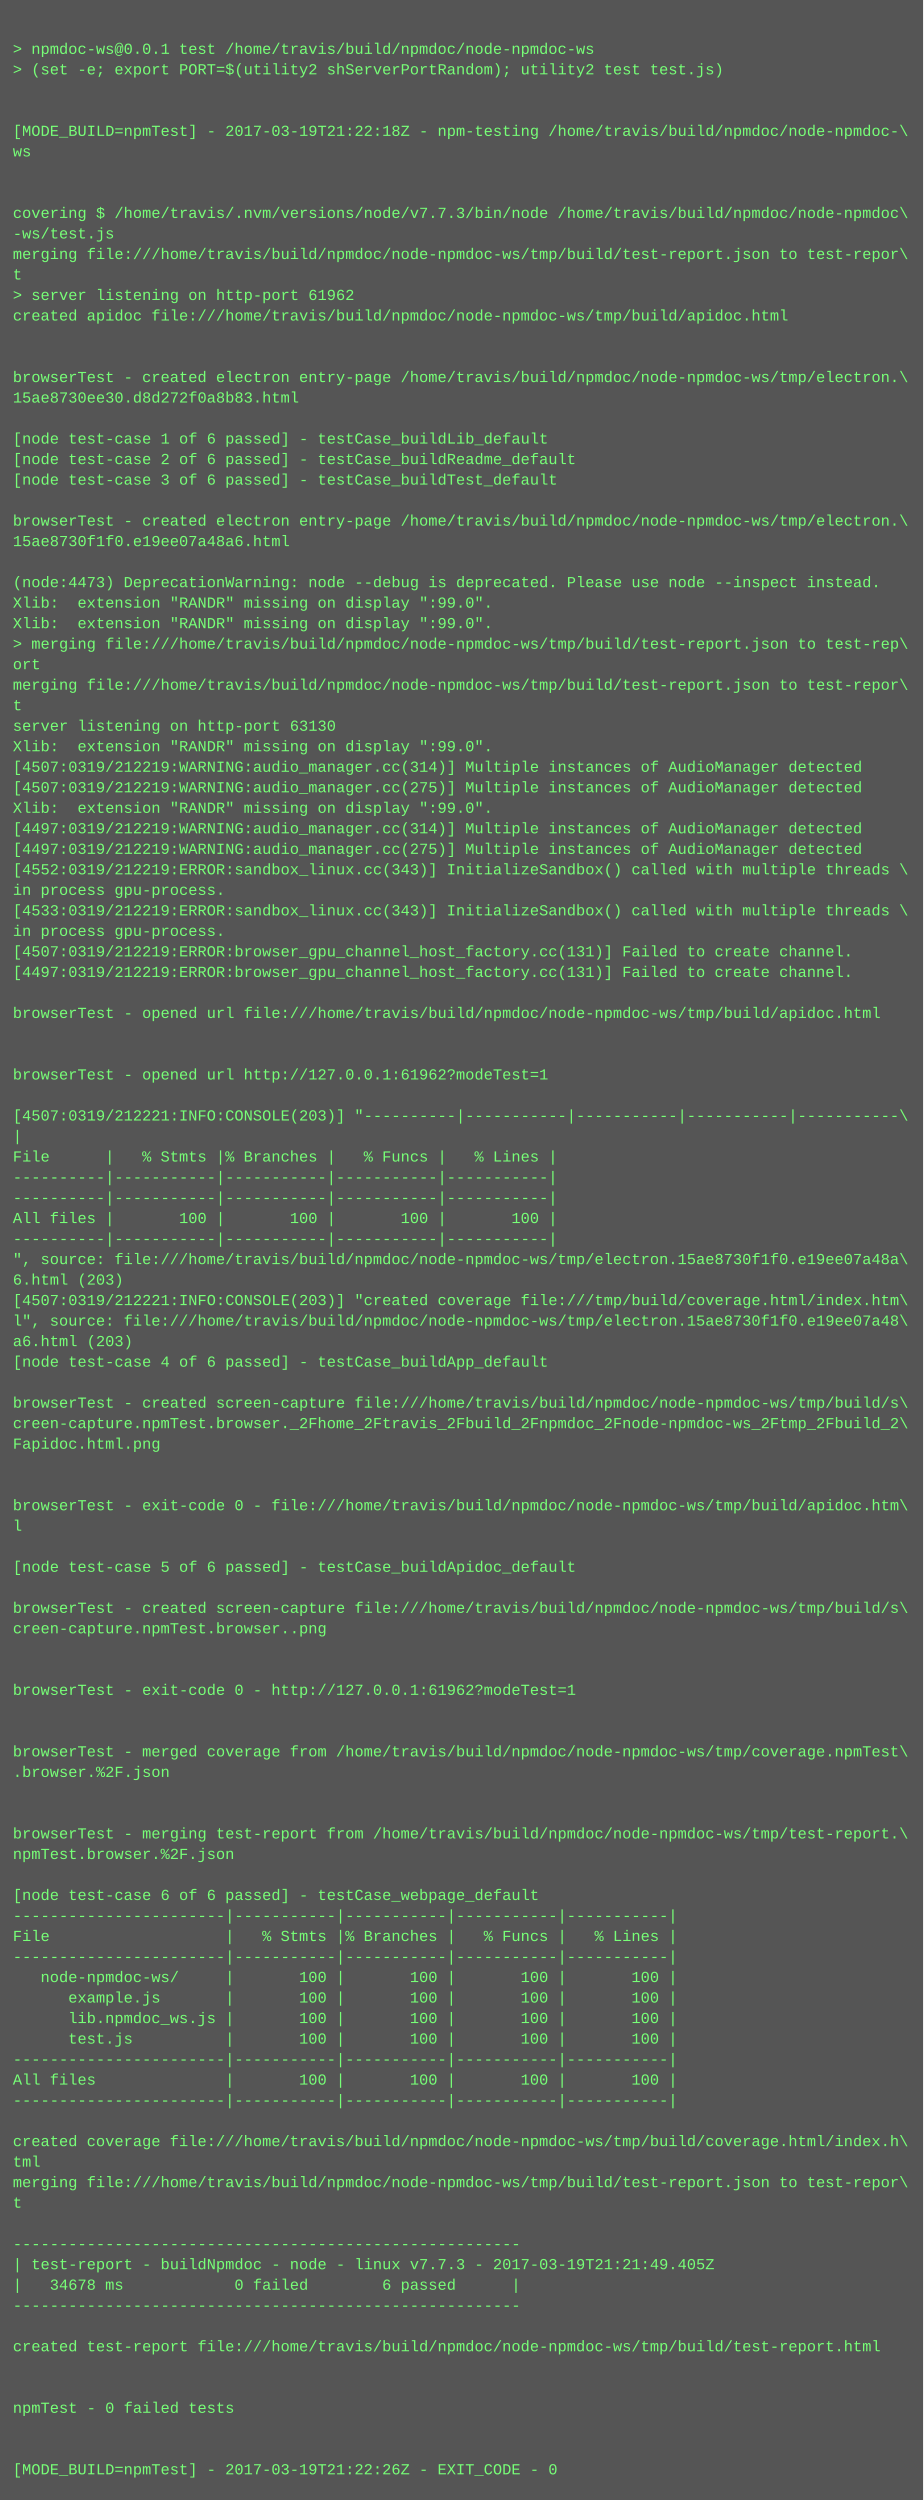
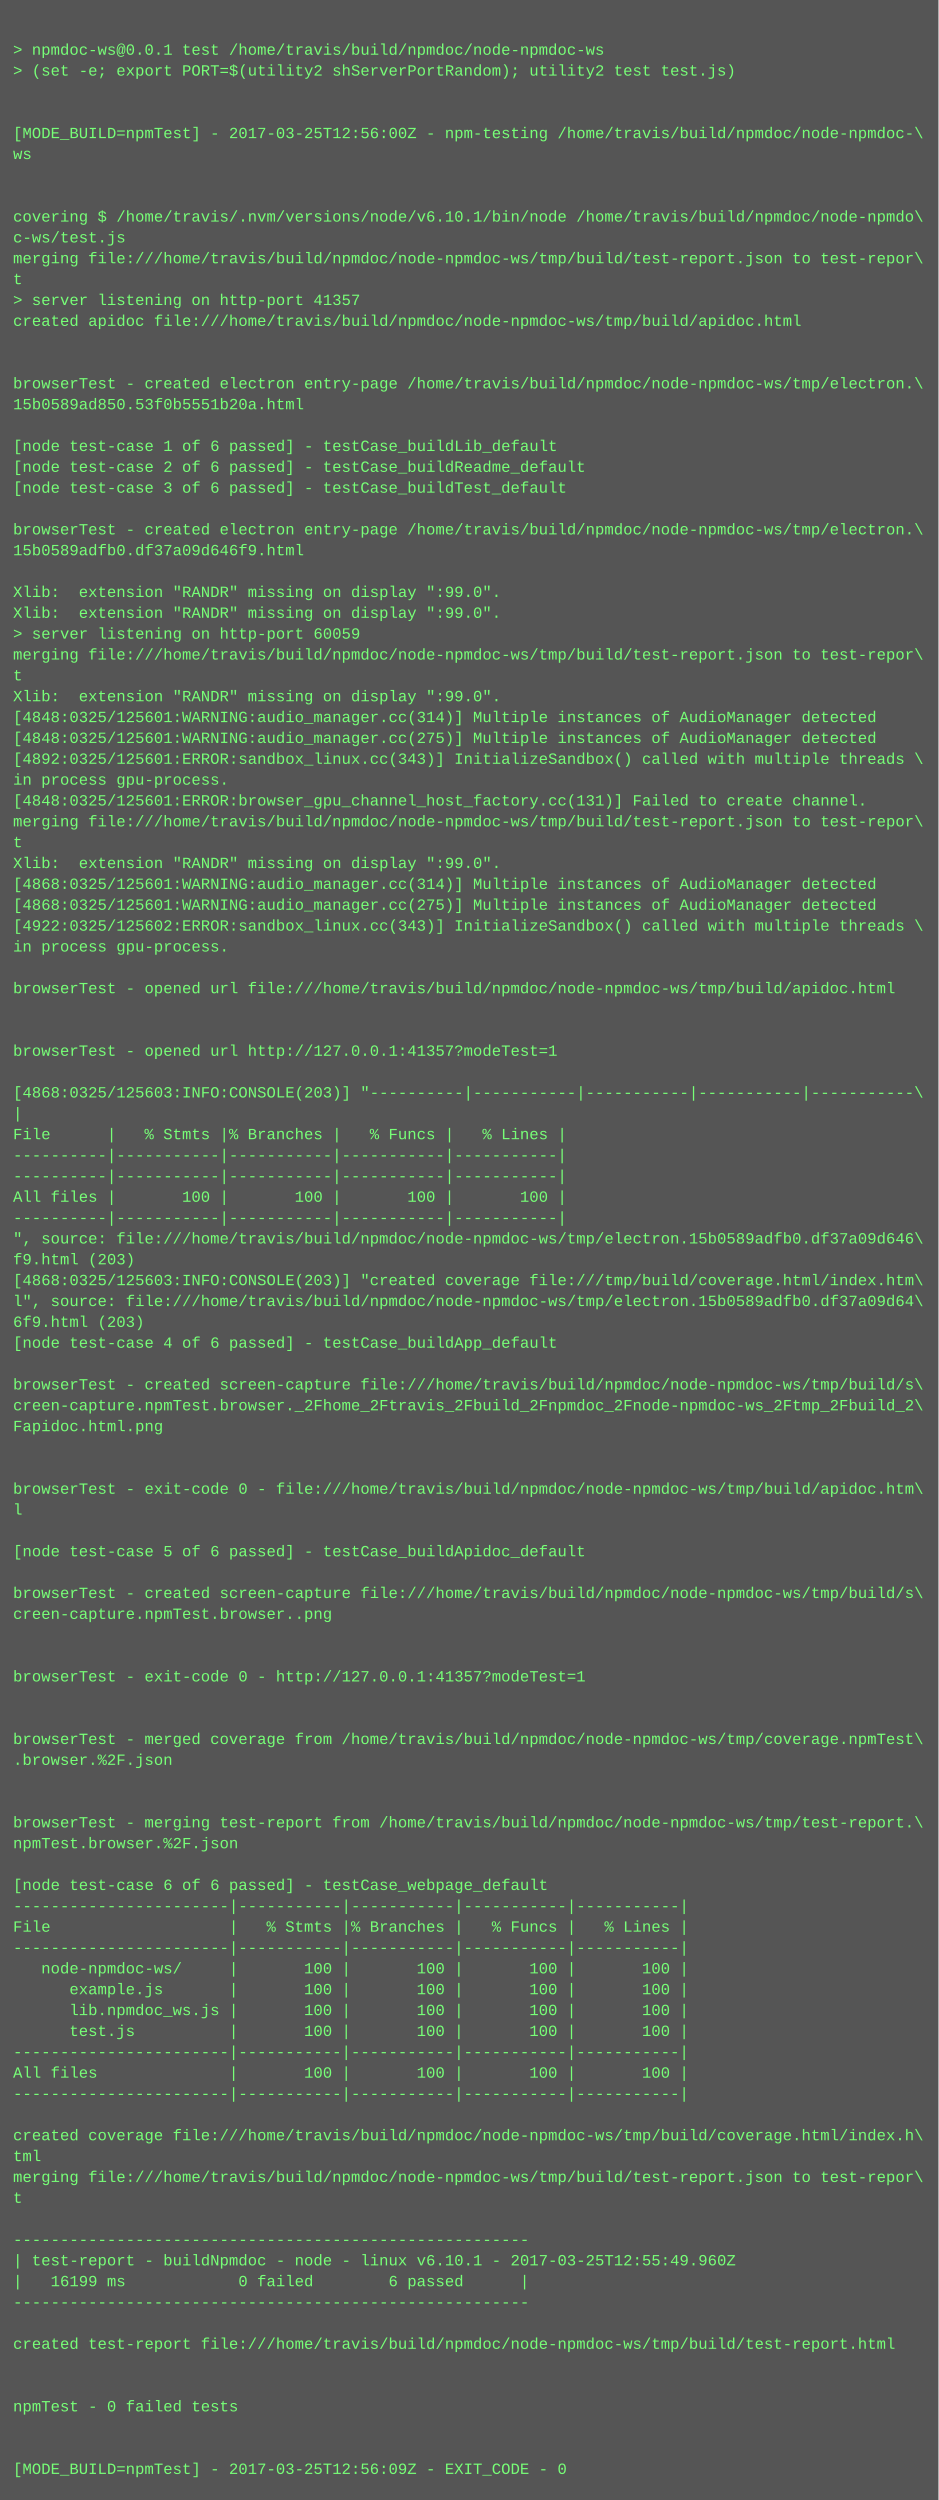
- <svg xmlns="http://www.w3.org/2000/svg" height="1950" width="720">
-   <rect height="1950" fill="#555" width="720" />
+ <svg xmlns="http://www.w3.org/2000/svg" height="1918" width="720">
+   <rect height="1918" fill="#555" width="720" />
  <text fill="#7f7" font-family="Courier New" font-size="12" xml:space="preserve">
    <tspan x="10" y="26" />
    <tspan x="10" y="42">&gt; npmdoc-ws@0.0.1 test /home/travis/build/npmdoc/node-npmdoc-ws</tspan>
    <tspan x="10" y="58">&gt; (set -e; export PORT=$(utility2 shServerPortRandom); utility2 test test.js)</tspan>
    <tspan x="10" y="74" />
    <tspan x="10" y="90" />
-     <tspan x="10" y="106">[MODE_BUILD=npmTest] - 2017-03-19T21:22:18Z - npm-testing /home/travis/build/npmdoc/node-npmdoc-\</tspan>
+     <tspan x="10" y="106">[MODE_BUILD=npmTest] - 2017-03-25T12:56:00Z - npm-testing /home/travis/build/npmdoc/node-npmdoc-\</tspan>
    <tspan x="10" y="122">ws</tspan>
    <tspan x="10" y="138" />
    <tspan x="10" y="154" />
-     <tspan x="10" y="170">covering $ /home/travis/.nvm/versions/node/v7.7.3/bin/node /home/travis/build/npmdoc/node-npmdoc\</tspan>
-     <tspan x="10" y="186">-ws/test.js</tspan>
+     <tspan x="10" y="170">covering $ /home/travis/.nvm/versions/node/v6.10.1/bin/node /home/travis/build/npmdoc/node-npmdo\</tspan>
+     <tspan x="10" y="186">c-ws/test.js</tspan>
    <tspan x="10" y="202">merging file:///home/travis/build/npmdoc/node-npmdoc-ws/tmp/build/test-report.json to test-repor\</tspan>
    <tspan x="10" y="218">t</tspan>
-     <tspan x="10" y="234">&gt; server listening on http-port 61962</tspan>
+     <tspan x="10" y="234">&gt; server listening on http-port 41357</tspan>
    <tspan x="10" y="250">created apidoc file:///home/travis/build/npmdoc/node-npmdoc-ws/tmp/build/apidoc.html</tspan>
    <tspan x="10" y="266" />
    <tspan x="10" y="282" />
    <tspan x="10" y="298">browserTest - created electron entry-page /home/travis/build/npmdoc/node-npmdoc-ws/tmp/electron.\</tspan>
-     <tspan x="10" y="314">15ae8730ee30.d8d272f0a8b83.html</tspan>
+     <tspan x="10" y="314">15b0589ad850.53f0b5551b20a.html</tspan>
    <tspan x="10" y="330" />
    <tspan x="10" y="346">[node test-case 1 of 6 passed] - testCase_buildLib_default</tspan>
    <tspan x="10" y="362">[node test-case 2 of 6 passed] - testCase_buildReadme_default</tspan>
    <tspan x="10" y="378">[node test-case 3 of 6 passed] - testCase_buildTest_default</tspan>
    <tspan x="10" y="394" />
    <tspan x="10" y="410">browserTest - created electron entry-page /home/travis/build/npmdoc/node-npmdoc-ws/tmp/electron.\</tspan>
-     <tspan x="10" y="426">15ae8730f1f0.e19ee07a48a6.html</tspan>
+     <tspan x="10" y="426">15b0589adfb0.df37a09d646f9.html</tspan>
    <tspan x="10" y="442" />
-     <tspan x="10" y="458">(node:4473) DeprecationWarning: node --debug is deprecated. Please use node --inspect instead.</tspan>
+     <tspan x="10" y="458">Xlib:  extension "RANDR" missing on display ":99.0".</tspan>
    <tspan x="10" y="474">Xlib:  extension "RANDR" missing on display ":99.0".</tspan>
-     <tspan x="10" y="490">Xlib:  extension "RANDR" missing on display ":99.0".</tspan>
-     <tspan x="10" y="506">&gt; merging file:///home/travis/build/npmdoc/node-npmdoc-ws/tmp/build/test-report.json to test-rep\</tspan>
-     <tspan x="10" y="522">ort</tspan>
-     <tspan x="10" y="538">merging file:///home/travis/build/npmdoc/node-npmdoc-ws/tmp/build/test-report.json to test-repor\</tspan>
-     <tspan x="10" y="554">t</tspan>
-     <tspan x="10" y="570">server listening on http-port 63130</tspan>
-     <tspan x="10" y="586">Xlib:  extension "RANDR" missing on display ":99.0".</tspan>
-     <tspan x="10" y="602">[4507:0319/212219:WARNING:audio_manager.cc(314)] Multiple instances of AudioManager detected</tspan>
-     <tspan x="10" y="618">[4507:0319/212219:WARNING:audio_manager.cc(275)] Multiple instances of AudioManager detected</tspan>
-     <tspan x="10" y="634">Xlib:  extension "RANDR" missing on display ":99.0".</tspan>
-     <tspan x="10" y="650">[4497:0319/212219:WARNING:audio_manager.cc(314)] Multiple instances of AudioManager detected</tspan>
-     <tspan x="10" y="666">[4497:0319/212219:WARNING:audio_manager.cc(275)] Multiple instances of AudioManager detected</tspan>
-     <tspan x="10" y="682">[4552:0319/212219:ERROR:sandbox_linux.cc(343)] InitializeSandbox() called with multiple threads \</tspan>
-     <tspan x="10" y="698">in process gpu-process. </tspan>
-     <tspan x="10" y="714">[4533:0319/212219:ERROR:sandbox_linux.cc(343)] InitializeSandbox() called with multiple threads \</tspan>
+     <tspan x="10" y="490">&gt; server listening on http-port 60059</tspan>
+     <tspan x="10" y="506">merging file:///home/travis/build/npmdoc/node-npmdoc-ws/tmp/build/test-report.json to test-repor\</tspan>
+     <tspan x="10" y="522">t</tspan>
+     <tspan x="10" y="538">Xlib:  extension "RANDR" missing on display ":99.0".</tspan>
+     <tspan x="10" y="554">[4848:0325/125601:WARNING:audio_manager.cc(314)] Multiple instances of AudioManager detected</tspan>
+     <tspan x="10" y="570">[4848:0325/125601:WARNING:audio_manager.cc(275)] Multiple instances of AudioManager detected</tspan>
+     <tspan x="10" y="586">[4892:0325/125601:ERROR:sandbox_linux.cc(343)] InitializeSandbox() called with multiple threads \</tspan>
+     <tspan x="10" y="602">in process gpu-process. </tspan>
+     <tspan x="10" y="618">[4848:0325/125601:ERROR:browser_gpu_channel_host_factory.cc(131)] Failed to create channel.</tspan>
+     <tspan x="10" y="634">merging file:///home/travis/build/npmdoc/node-npmdoc-ws/tmp/build/test-report.json to test-repor\</tspan>
+     <tspan x="10" y="650">t</tspan>
+     <tspan x="10" y="666">Xlib:  extension "RANDR" missing on display ":99.0".</tspan>
+     <tspan x="10" y="682">[4868:0325/125601:WARNING:audio_manager.cc(314)] Multiple instances of AudioManager detected</tspan>
+     <tspan x="10" y="698">[4868:0325/125601:WARNING:audio_manager.cc(275)] Multiple instances of AudioManager detected</tspan>
+     <tspan x="10" y="714">[4922:0325/125602:ERROR:sandbox_linux.cc(343)] InitializeSandbox() called with multiple threads \</tspan>
    <tspan x="10" y="730">in process gpu-process. </tspan>
-     <tspan x="10" y="746">[4507:0319/212219:ERROR:browser_gpu_channel_host_factory.cc(131)] Failed to create channel.</tspan>
-     <tspan x="10" y="762">[4497:0319/212219:ERROR:browser_gpu_channel_host_factory.cc(131)] Failed to create channel.</tspan>
+     <tspan x="10" y="746" />
+     <tspan x="10" y="762">browserTest - opened url file:///home/travis/build/npmdoc/node-npmdoc-ws/tmp/build/apidoc.html</tspan>
    <tspan x="10" y="778" />
-     <tspan x="10" y="794">browserTest - opened url file:///home/travis/build/npmdoc/node-npmdoc-ws/tmp/build/apidoc.html</tspan>
-     <tspan x="10" y="810" />
+     <tspan x="10" y="794" />
+     <tspan x="10" y="810">browserTest - opened url http://127.0.0.1:41357?modeTest=1</tspan>
    <tspan x="10" y="826" />
-     <tspan x="10" y="842">browserTest - opened url http://127.0.0.1:61962?modeTest=1</tspan>
-     <tspan x="10" y="858" />
-     <tspan x="10" y="874">[4507:0319/212221:INFO:CONSOLE(203)] "----------|-----------|-----------|-----------|-----------\</tspan>
-     <tspan x="10" y="890">|</tspan>
-     <tspan x="10" y="906">File      |   % Stmts |% Branches |   % Funcs |   % Lines |</tspan>
-     <tspan x="10" y="922">----------|-----------|-----------|-----------|-----------|</tspan>
+     <tspan x="10" y="842">[4868:0325/125603:INFO:CONSOLE(203)] "----------|-----------|-----------|-----------|-----------\</tspan>
+     <tspan x="10" y="858">|</tspan>
+     <tspan x="10" y="874">File      |   % Stmts |% Branches |   % Funcs |   % Lines |</tspan>
+     <tspan x="10" y="890">----------|-----------|-----------|-----------|-----------|</tspan>
+     <tspan x="10" y="906">----------|-----------|-----------|-----------|-----------|</tspan>
+     <tspan x="10" y="922">All files |       100 |       100 |       100 |       100 |</tspan>
    <tspan x="10" y="938">----------|-----------|-----------|-----------|-----------|</tspan>
-     <tspan x="10" y="954">All files |       100 |       100 |       100 |       100 |</tspan>
-     <tspan x="10" y="970">----------|-----------|-----------|-----------|-----------|</tspan>
-     <tspan x="10" y="986">", source: file:///home/travis/build/npmdoc/node-npmdoc-ws/tmp/electron.15ae8730f1f0.e19ee07a48a\</tspan>
-     <tspan x="10" y="1002">6.html (203)</tspan>
-     <tspan x="10" y="1018">[4507:0319/212221:INFO:CONSOLE(203)] "created coverage file:///tmp/build/coverage.html/index.htm\</tspan>
-     <tspan x="10" y="1034">l", source: file:///home/travis/build/npmdoc/node-npmdoc-ws/tmp/electron.15ae8730f1f0.e19ee07a48\</tspan>
-     <tspan x="10" y="1050">a6.html (203)</tspan>
-     <tspan x="10" y="1066">[node test-case 4 of 6 passed] - testCase_buildApp_default</tspan>
-     <tspan x="10" y="1082" />
-     <tspan x="10" y="1098">browserTest - created screen-capture file:///home/travis/build/npmdoc/node-npmdoc-ws/tmp/build/s\</tspan>
-     <tspan x="10" y="1114">creen-capture.npmTest.browser._2Fhome_2Ftravis_2Fbuild_2Fnpmdoc_2Fnode-npmdoc-ws_2Ftmp_2Fbuild_2\</tspan>
-     <tspan x="10" y="1130">Fapidoc.html.png</tspan>
-     <tspan x="10" y="1146" />
-     <tspan x="10" y="1162" />
-     <tspan x="10" y="1178">browserTest - exit-code 0 - file:///home/travis/build/npmdoc/node-npmdoc-ws/tmp/build/apidoc.htm\</tspan>
-     <tspan x="10" y="1194">l</tspan>
+     <tspan x="10" y="954">", source: file:///home/travis/build/npmdoc/node-npmdoc-ws/tmp/electron.15b0589adfb0.df37a09d646\</tspan>
+     <tspan x="10" y="970">f9.html (203)</tspan>
+     <tspan x="10" y="986">[4868:0325/125603:INFO:CONSOLE(203)] "created coverage file:///tmp/build/coverage.html/index.htm\</tspan>
+     <tspan x="10" y="1002">l", source: file:///home/travis/build/npmdoc/node-npmdoc-ws/tmp/electron.15b0589adfb0.df37a09d64\</tspan>
+     <tspan x="10" y="1018">6f9.html (203)</tspan>
+     <tspan x="10" y="1034">[node test-case 4 of 6 passed] - testCase_buildApp_default</tspan>
+     <tspan x="10" y="1050" />
+     <tspan x="10" y="1066">browserTest - created screen-capture file:///home/travis/build/npmdoc/node-npmdoc-ws/tmp/build/s\</tspan>
+     <tspan x="10" y="1082">creen-capture.npmTest.browser._2Fhome_2Ftravis_2Fbuild_2Fnpmdoc_2Fnode-npmdoc-ws_2Ftmp_2Fbuild_2\</tspan>
+     <tspan x="10" y="1098">Fapidoc.html.png</tspan>
+     <tspan x="10" y="1114" />
+     <tspan x="10" y="1130" />
+     <tspan x="10" y="1146">browserTest - exit-code 0 - file:///home/travis/build/npmdoc/node-npmdoc-ws/tmp/build/apidoc.htm\</tspan>
+     <tspan x="10" y="1162">l</tspan>
+     <tspan x="10" y="1178" />
+     <tspan x="10" y="1194">[node test-case 5 of 6 passed] - testCase_buildApidoc_default</tspan>
    <tspan x="10" y="1210" />
-     <tspan x="10" y="1226">[node test-case 5 of 6 passed] - testCase_buildApidoc_default</tspan>
-     <tspan x="10" y="1242" />
-     <tspan x="10" y="1258">browserTest - created screen-capture file:///home/travis/build/npmdoc/node-npmdoc-ws/tmp/build/s\</tspan>
-     <tspan x="10" y="1274">creen-capture.npmTest.browser..png</tspan>
-     <tspan x="10" y="1290" />
+     <tspan x="10" y="1226">browserTest - created screen-capture file:///home/travis/build/npmdoc/node-npmdoc-ws/tmp/build/s\</tspan>
+     <tspan x="10" y="1242">creen-capture.npmTest.browser..png</tspan>
+     <tspan x="10" y="1258" />
+     <tspan x="10" y="1274" />
+     <tspan x="10" y="1290">browserTest - exit-code 0 - http://127.0.0.1:41357?modeTest=1</tspan>
    <tspan x="10" y="1306" />
-     <tspan x="10" y="1322">browserTest - exit-code 0 - http://127.0.0.1:61962?modeTest=1</tspan>
-     <tspan x="10" y="1338" />
-     <tspan x="10" y="1354" />
-     <tspan x="10" y="1370">browserTest - merged coverage from /home/travis/build/npmdoc/node-npmdoc-ws/tmp/coverage.npmTest\</tspan>
-     <tspan x="10" y="1386">.browser.%2F.json</tspan>
-     <tspan x="10" y="1402" />
-     <tspan x="10" y="1418" />
-     <tspan x="10" y="1434">browserTest - merging test-report from /home/travis/build/npmdoc/node-npmdoc-ws/tmp/test-report.\</tspan>
-     <tspan x="10" y="1450">npmTest.browser.%2F.json</tspan>
-     <tspan x="10" y="1466" />
-     <tspan x="10" y="1482">[node test-case 6 of 6 passed] - testCase_webpage_default</tspan>
+     <tspan x="10" y="1322" />
+     <tspan x="10" y="1338">browserTest - merged coverage from /home/travis/build/npmdoc/node-npmdoc-ws/tmp/coverage.npmTest\</tspan>
+     <tspan x="10" y="1354">.browser.%2F.json</tspan>
+     <tspan x="10" y="1370" />
+     <tspan x="10" y="1386" />
+     <tspan x="10" y="1402">browserTest - merging test-report from /home/travis/build/npmdoc/node-npmdoc-ws/tmp/test-report.\</tspan>
+     <tspan x="10" y="1418">npmTest.browser.%2F.json</tspan>
+     <tspan x="10" y="1434" />
+     <tspan x="10" y="1450">[node test-case 6 of 6 passed] - testCase_webpage_default</tspan>
+     <tspan x="10" y="1466">-----------------------|-----------|-----------|-----------|-----------|</tspan>
+     <tspan x="10" y="1482">File                   |   % Stmts |% Branches |   % Funcs |   % Lines |</tspan>
    <tspan x="10" y="1498">-----------------------|-----------|-----------|-----------|-----------|</tspan>
-     <tspan x="10" y="1514">File                   |   % Stmts |% Branches |   % Funcs |   % Lines |</tspan>
-     <tspan x="10" y="1530">-----------------------|-----------|-----------|-----------|-----------|</tspan>
-     <tspan x="10" y="1546">   node-npmdoc-ws/     |       100 |       100 |       100 |       100 |</tspan>
-     <tspan x="10" y="1562">      example.js       |       100 |       100 |       100 |       100 |</tspan>
-     <tspan x="10" y="1578">      lib.npmdoc_ws.js |       100 |       100 |       100 |       100 |</tspan>
-     <tspan x="10" y="1594">      test.js          |       100 |       100 |       100 |       100 |</tspan>
+     <tspan x="10" y="1514">   node-npmdoc-ws/     |       100 |       100 |       100 |       100 |</tspan>
+     <tspan x="10" y="1530">      example.js       |       100 |       100 |       100 |       100 |</tspan>
+     <tspan x="10" y="1546">      lib.npmdoc_ws.js |       100 |       100 |       100 |       100 |</tspan>
+     <tspan x="10" y="1562">      test.js          |       100 |       100 |       100 |       100 |</tspan>
+     <tspan x="10" y="1578">-----------------------|-----------|-----------|-----------|-----------|</tspan>
+     <tspan x="10" y="1594">All files              |       100 |       100 |       100 |       100 |</tspan>
    <tspan x="10" y="1610">-----------------------|-----------|-----------|-----------|-----------|</tspan>
-     <tspan x="10" y="1626">All files              |       100 |       100 |       100 |       100 |</tspan>
-     <tspan x="10" y="1642">-----------------------|-----------|-----------|-----------|-----------|</tspan>
-     <tspan x="10" y="1658" />
-     <tspan x="10" y="1674">created coverage file:///home/travis/build/npmdoc/node-npmdoc-ws/tmp/build/coverage.html/index.h\</tspan>
-     <tspan x="10" y="1690">tml</tspan>
-     <tspan x="10" y="1706">merging file:///home/travis/build/npmdoc/node-npmdoc-ws/tmp/build/test-report.json to test-repor\</tspan>
-     <tspan x="10" y="1722">t</tspan>
-     <tspan x="10" y="1738" />
-     <tspan x="10" y="1754">-------------------------------------------------------</tspan>
-     <tspan x="10" y="1770">| test-report - buildNpmdoc - node - linux v7.7.3 - 2017-03-19T21:21:49.405Z</tspan>
-     <tspan x="10" y="1786">|   34678 ms            0 failed        6 passed      |</tspan>
-     <tspan x="10" y="1802">-------------------------------------------------------</tspan>
+     <tspan x="10" y="1626" />
+     <tspan x="10" y="1642">created coverage file:///home/travis/build/npmdoc/node-npmdoc-ws/tmp/build/coverage.html/index.h\</tspan>
+     <tspan x="10" y="1658">tml</tspan>
+     <tspan x="10" y="1674">merging file:///home/travis/build/npmdoc/node-npmdoc-ws/tmp/build/test-report.json to test-repor\</tspan>
+     <tspan x="10" y="1690">t</tspan>
+     <tspan x="10" y="1706" />
+     <tspan x="10" y="1722">-------------------------------------------------------</tspan>
+     <tspan x="10" y="1738">| test-report - buildNpmdoc - node - linux v6.10.1 - 2017-03-25T12:55:49.960Z</tspan>
+     <tspan x="10" y="1754">|   16199 ms            0 failed        6 passed      |</tspan>
+     <tspan x="10" y="1770">-------------------------------------------------------</tspan>
+     <tspan x="10" y="1786" />
+     <tspan x="10" y="1802">created test-report file:///home/travis/build/npmdoc/node-npmdoc-ws/tmp/build/test-report.html</tspan>
    <tspan x="10" y="1818" />
-     <tspan x="10" y="1834">created test-report file:///home/travis/build/npmdoc/node-npmdoc-ws/tmp/build/test-report.html</tspan>
-     <tspan x="10" y="1850" />
+     <tspan x="10" y="1834" />
+     <tspan x="10" y="1850">npmTest - 0 failed tests</tspan>
    <tspan x="10" y="1866" />
-     <tspan x="10" y="1882">npmTest - 0 failed tests</tspan>
-     <tspan x="10" y="1898" />
-     <tspan x="10" y="1914" />
-     <tspan x="10" y="1930">[MODE_BUILD=npmTest] - 2017-03-19T21:22:26Z - EXIT_CODE - 0</tspan>
+     <tspan x="10" y="1882" />
+     <tspan x="10" y="1898">[MODE_BUILD=npmTest] - 2017-03-25T12:56:09Z - EXIT_CODE - 0</tspan>
  </text>
</svg>
